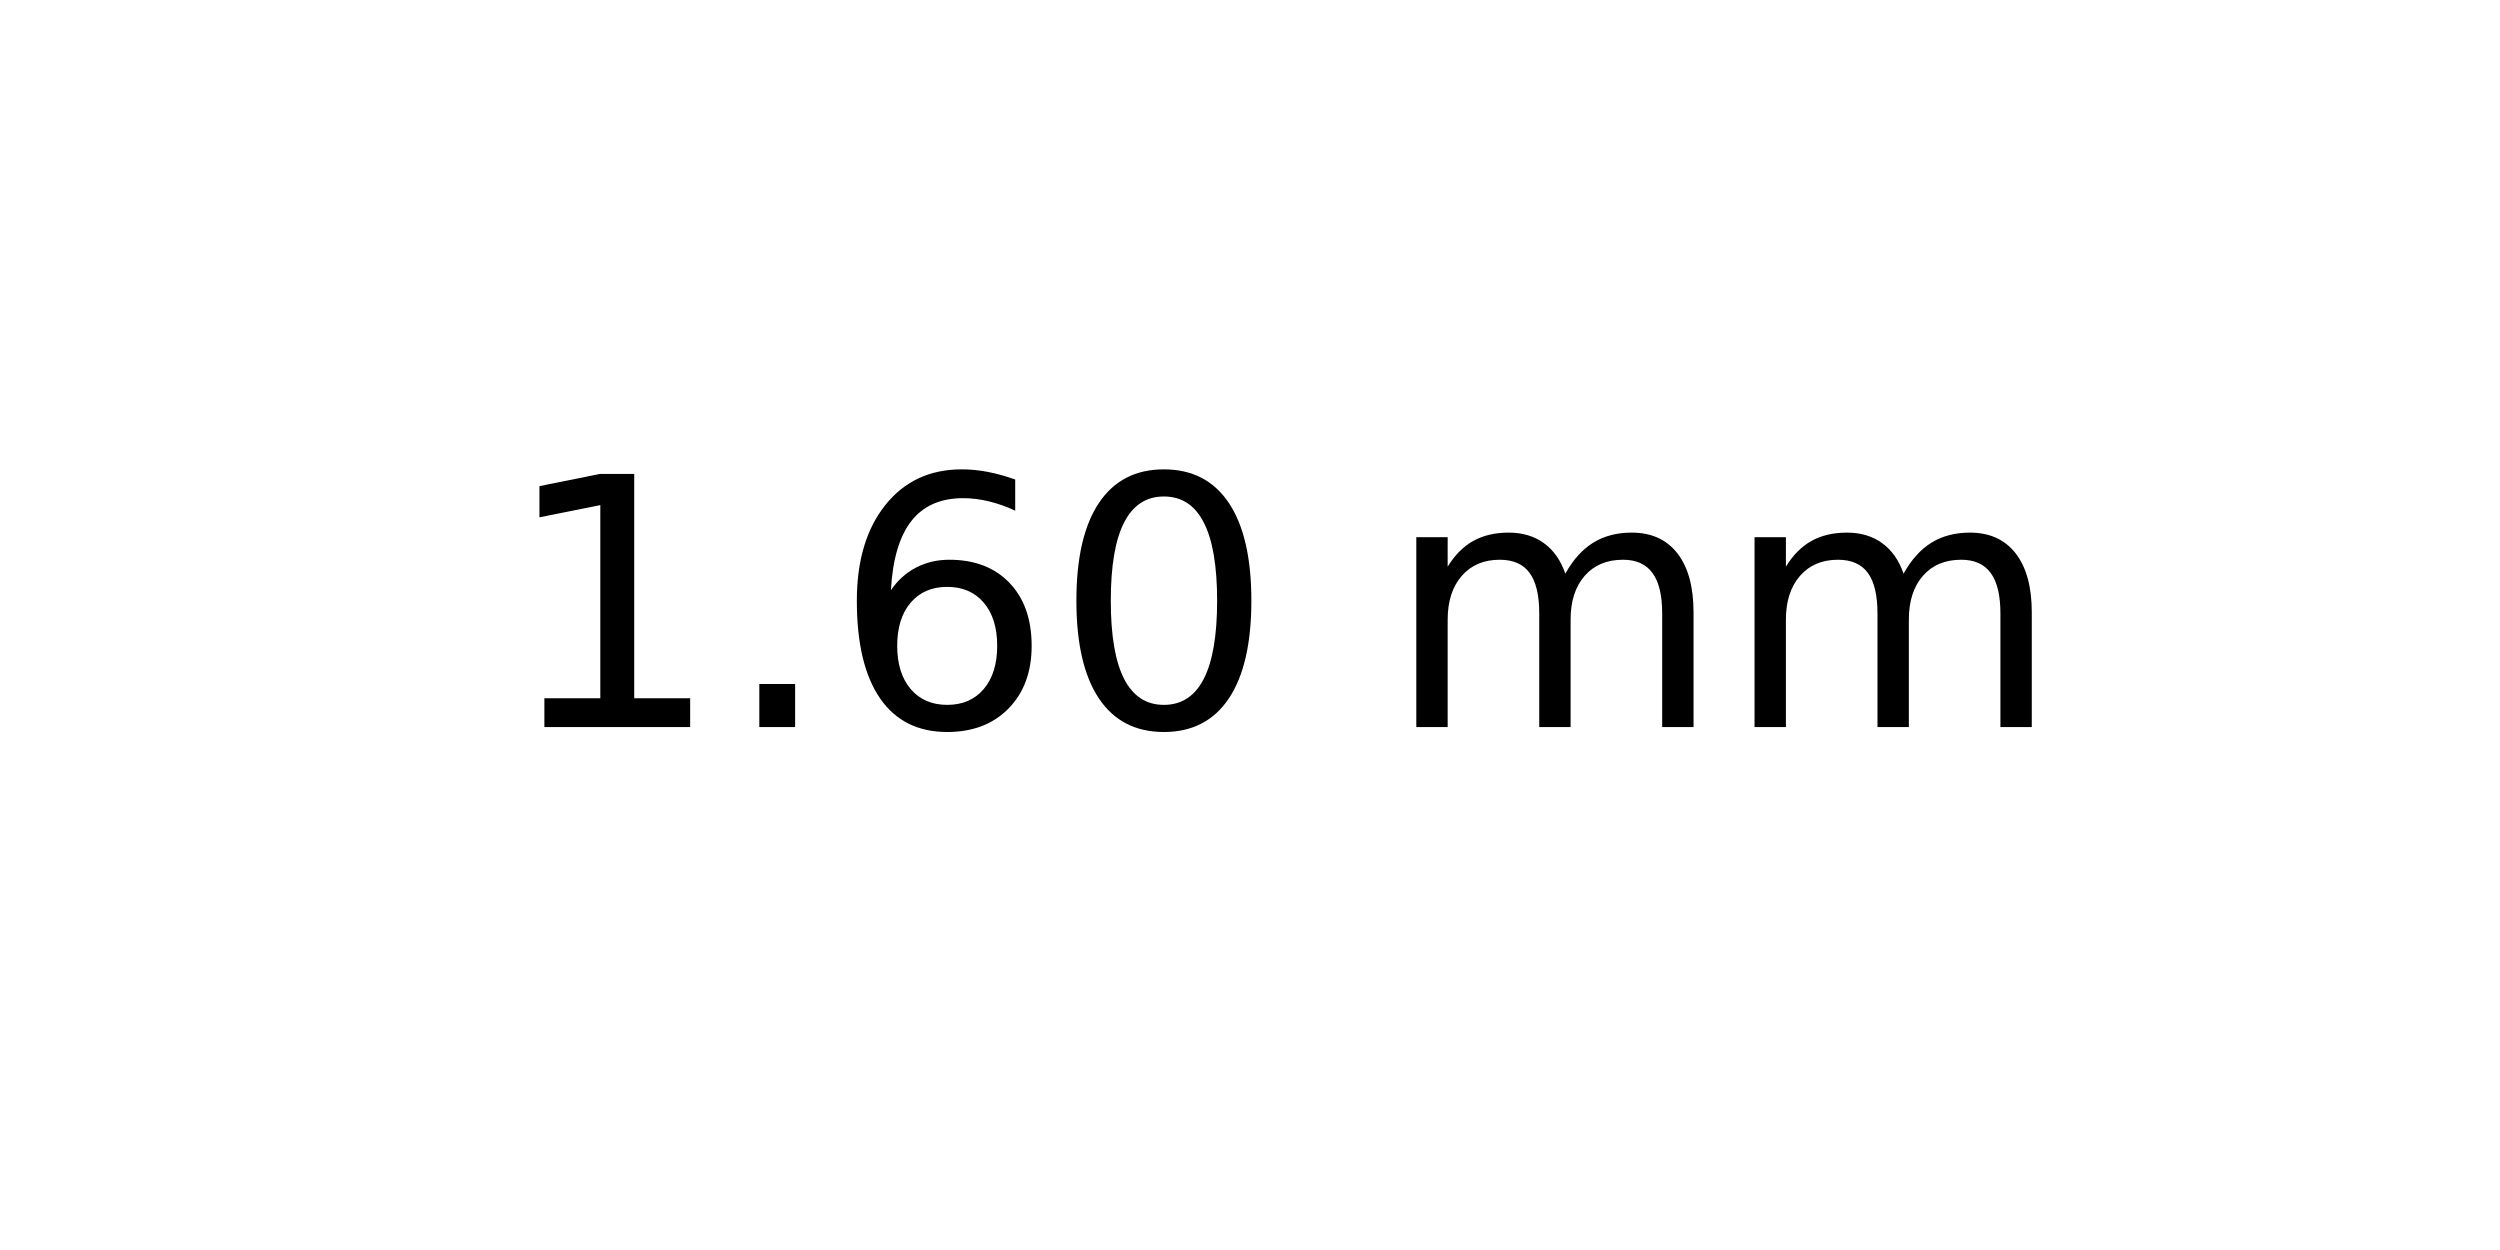
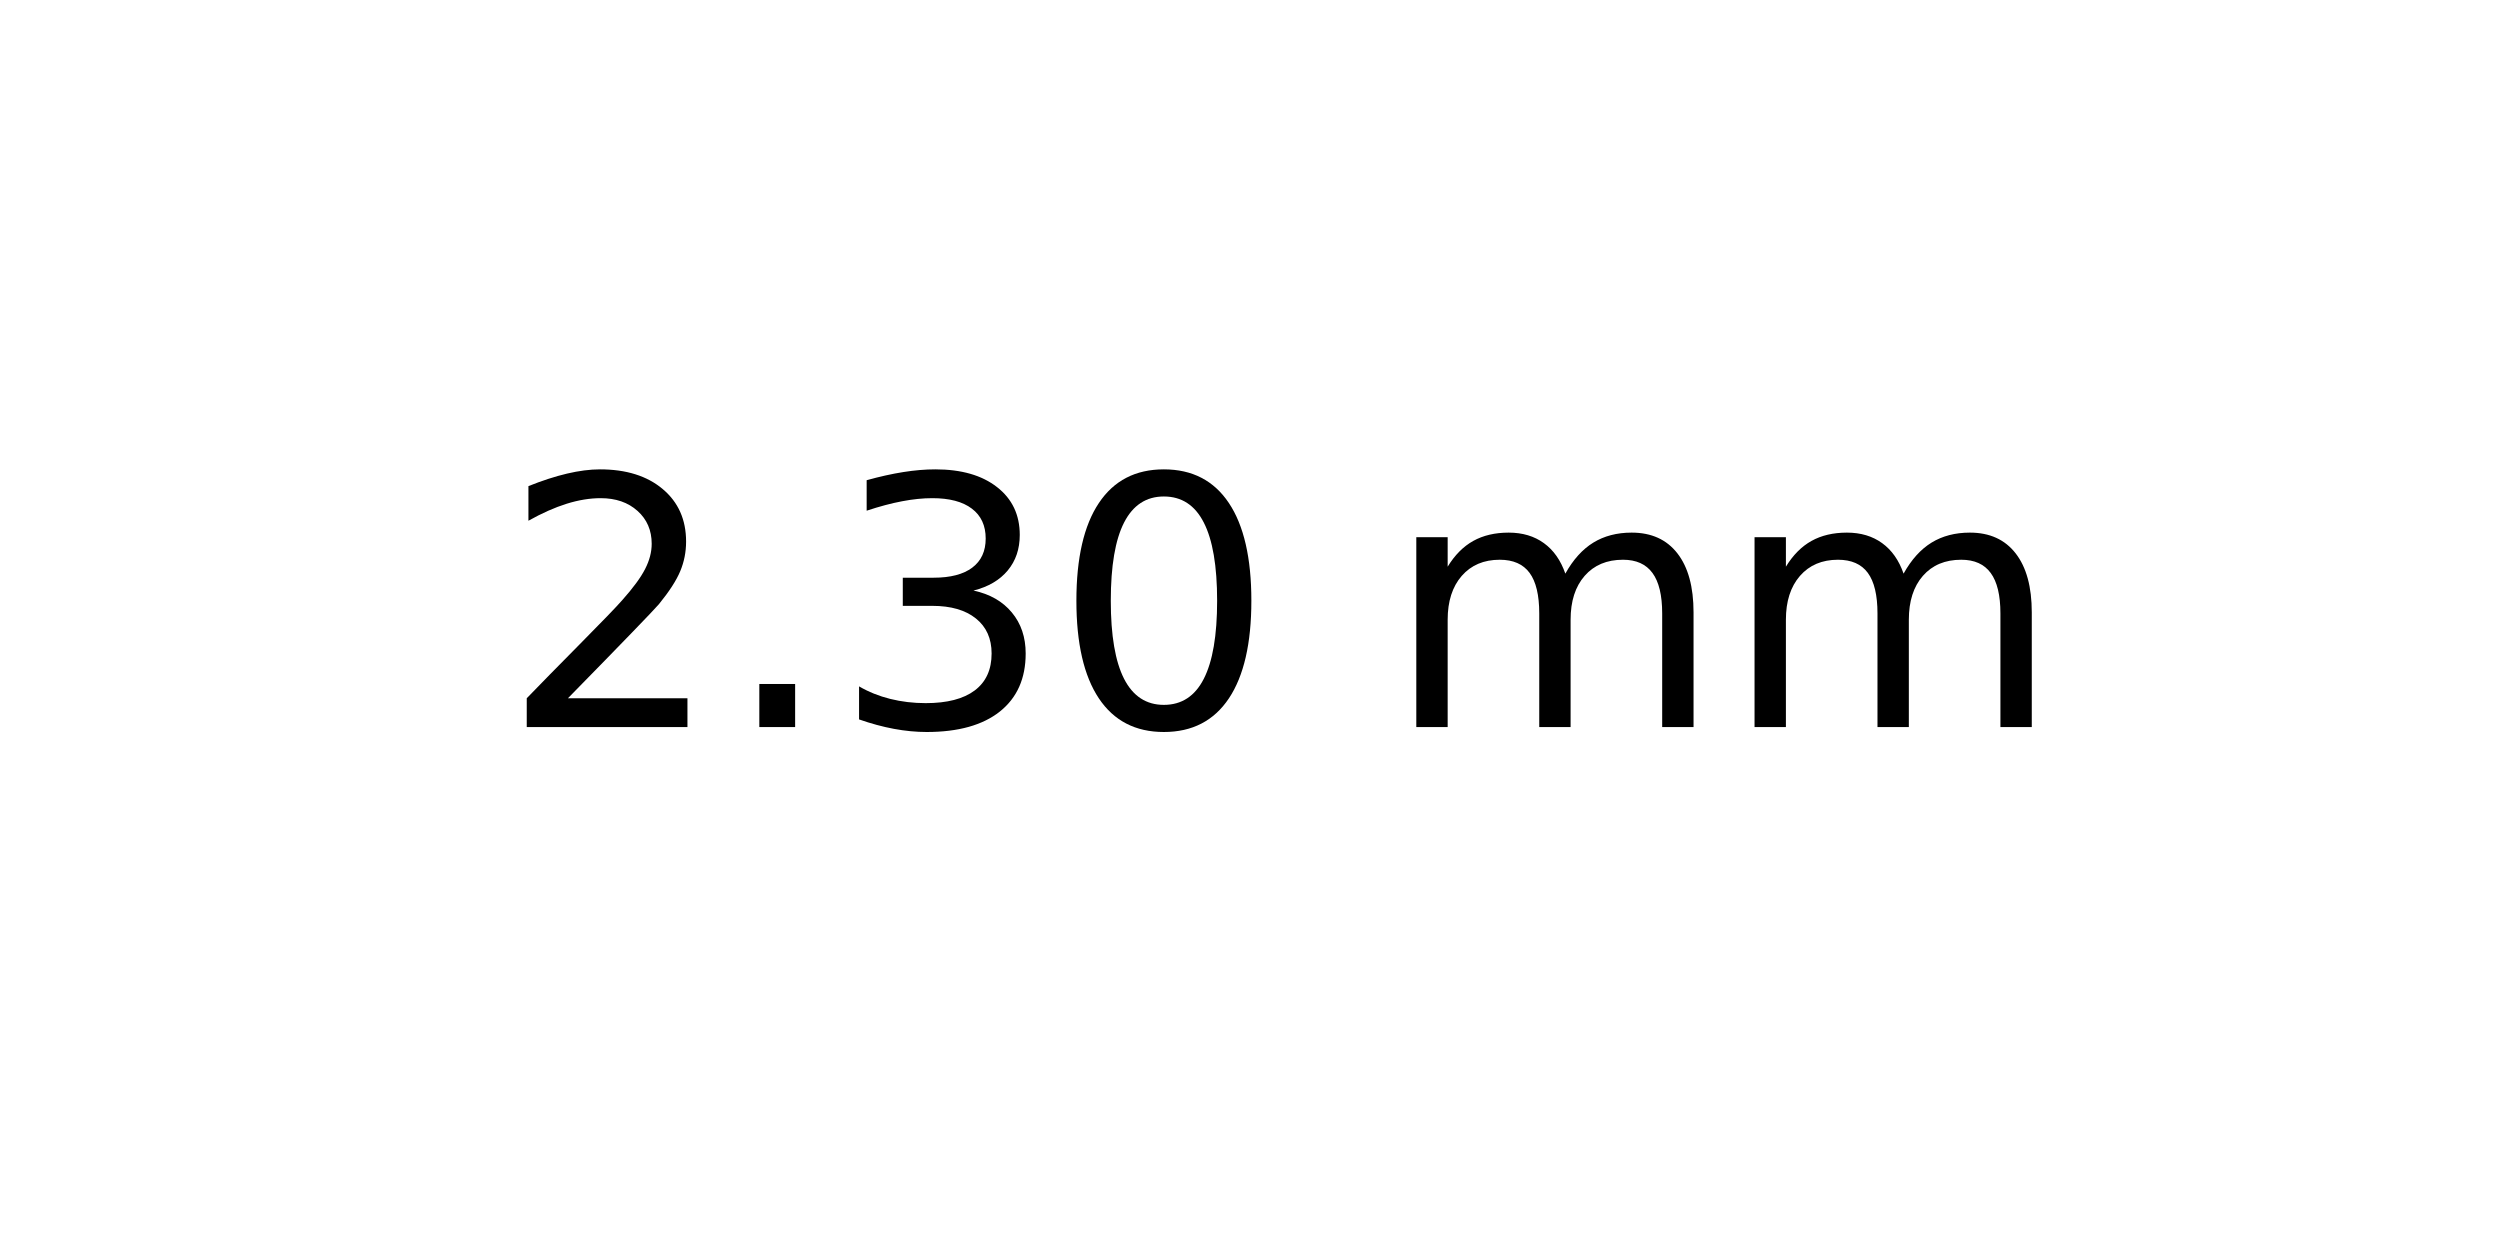
<svg xmlns="http://www.w3.org/2000/svg" xmlns:xlink="http://www.w3.org/1999/xlink" width="72pt" height="36pt" viewBox="0 0 72 36" version="1.1">
  <defs>
    <style type="text/css">*{stroke-linejoin: round; stroke-linecap: butt}</style>
  </defs>
  <g id="figure_1">
    <g id="axes_1">
      <g id="text_1">
        <g transform="translate(14.4375 20.93937) scale(0.1 -0.1)">
          <defs>
-             <path id="DejaVuSans-31" d="M 794 531  L 1825 531  L 1825 4091  L 703 3866  L 703 4441  L 1819 4666  L 2450 4666  L 2450 531  L 3481 531  L 3481 0  L 794 0  L 794 531  z " transform="scale(0.015625)" />
+             <path id="DejaVuSans-32" d="M 1228 531  L 3431 531  L 3431 0  L 469 0  L 469 531  Q 828 903 1448 1529  Q 2069 2156 2228 2338  Q 2531 2678 2651 2914  Q 2772 3150 2772 3378  Q 2772 3750 2511 3984  Q 2250 4219 1831 4219  Q 1534 4219 1204 4116  Q 875 4013 500 3803  L 500 4441  Q 881 4594 1212 4672  Q 1544 4750 1819 4750  Q 2544 4750 2975 4387  Q 3406 4025 3406 3419  Q 3406 3131 3298 2873  Q 3191 2616 2906 2266  Q 2828 2175 2409 1742  Q 1991 1309 1228 531  z " transform="scale(0.015625)" />
            <path id="DejaVuSans-2e" d="M 684 794  L 1344 794  L 1344 0  L 684 0  L 684 794  z " transform="scale(0.015625)" />
-             <path id="DejaVuSans-36" d="M 2113 2584  Q 1688 2584 1439 2293  Q 1191 2003 1191 1497  Q 1191 994 1439 701  Q 1688 409 2113 409  Q 2538 409 2786 701  Q 3034 994 3034 1497  Q 3034 2003 2786 2293  Q 2538 2584 2113 2584  z M 3366 4563  L 3366 3988  Q 3128 4100 2886 4159  Q 2644 4219 2406 4219  Q 1781 4219 1451 3797  Q 1122 3375 1075 2522  Q 1259 2794 1537 2939  Q 1816 3084 2150 3084  Q 2853 3084 3261 2657  Q 3669 2231 3669 1497  Q 3669 778 3244 343  Q 2819 -91 2113 -91  Q 1303 -91 875 529  Q 447 1150 447 2328  Q 447 3434 972 4092  Q 1497 4750 2381 4750  Q 2619 4750 2861 4703  Q 3103 4656 3366 4563  z " transform="scale(0.015625)" />
+             <path id="DejaVuSans-33" d="M 2597 2516  Q 3050 2419 3304 2112  Q 3559 1806 3559 1356  Q 3559 666 3084 287  Q 2609 -91 1734 -91  Q 1441 -91 1130 -33  Q 819 25 488 141  L 488 750  Q 750 597 1062 519  Q 1375 441 1716 441  Q 2309 441 2620 675  Q 2931 909 2931 1356  Q 2931 1769 2642 2001  Q 2353 2234 1838 2234  L 1294 2234  L 1294 2753  L 1863 2753  Q 2328 2753 2575 2939  Q 2822 3125 2822 3475  Q 2822 3834 2567 4026  Q 2313 4219 1838 4219  Q 1578 4219 1281 4162  Q 984 4106 628 3988  L 628 4550  Q 988 4650 1302 4700  Q 1616 4750 1894 4750  Q 2613 4750 3031 4423  Q 3450 4097 3450 3541  Q 3450 3153 3228 2886  Q 3006 2619 2597 2516  z " transform="scale(0.015625)" />
            <path id="DejaVuSans-30" d="M 2034 4250  Q 1547 4250 1301 3770  Q 1056 3291 1056 2328  Q 1056 1369 1301 889  Q 1547 409 2034 409  Q 2525 409 2770 889  Q 3016 1369 3016 2328  Q 3016 3291 2770 3770  Q 2525 4250 2034 4250  z M 2034 4750  Q 2819 4750 3233 4129  Q 3647 3509 3647 2328  Q 3647 1150 3233 529  Q 2819 -91 2034 -91  Q 1250 -91 836 529  Q 422 1150 422 2328  Q 422 3509 836 4129  Q 1250 4750 2034 4750  z " transform="scale(0.015625)" />
            <path id="DejaVuSans-20" transform="scale(0.015625)" />
            <path id="DejaVuSans-6d" d="M 3328 2828  Q 3544 3216 3844 3400  Q 4144 3584 4550 3584  Q 5097 3584 5394 3201  Q 5691 2819 5691 2113  L 5691 0  L 5113 0  L 5113 2094  Q 5113 2597 4934 2840  Q 4756 3084 4391 3084  Q 3944 3084 3684 2787  Q 3425 2491 3425 1978  L 3425 0  L 2847 0  L 2847 2094  Q 2847 2600 2669 2842  Q 2491 3084 2119 3084  Q 1678 3084 1418 2786  Q 1159 2488 1159 1978  L 1159 0  L 581 0  L 581 3500  L 1159 3500  L 1159 2956  Q 1356 3278 1631 3431  Q 1906 3584 2284 3584  Q 2666 3584 2933 3390  Q 3200 3197 3328 2828  z " transform="scale(0.015625)" />
          </defs>
-           <use xlink:href="#DejaVuSans-31" />
+           <use xlink:href="#DejaVuSans-32" />
          <use xlink:href="#DejaVuSans-2e" x="63.623" />
-           <use xlink:href="#DejaVuSans-36" x="95.41" />
+           <use xlink:href="#DejaVuSans-33" x="95.41" />
          <use xlink:href="#DejaVuSans-30" x="159.033" />
          <use xlink:href="#DejaVuSans-20" x="222.656" />
          <use xlink:href="#DejaVuSans-6d" x="254.443" />
          <use xlink:href="#DejaVuSans-6d" x="351.855" />
        </g>
      </g>
    </g>
  </g>
</svg>
